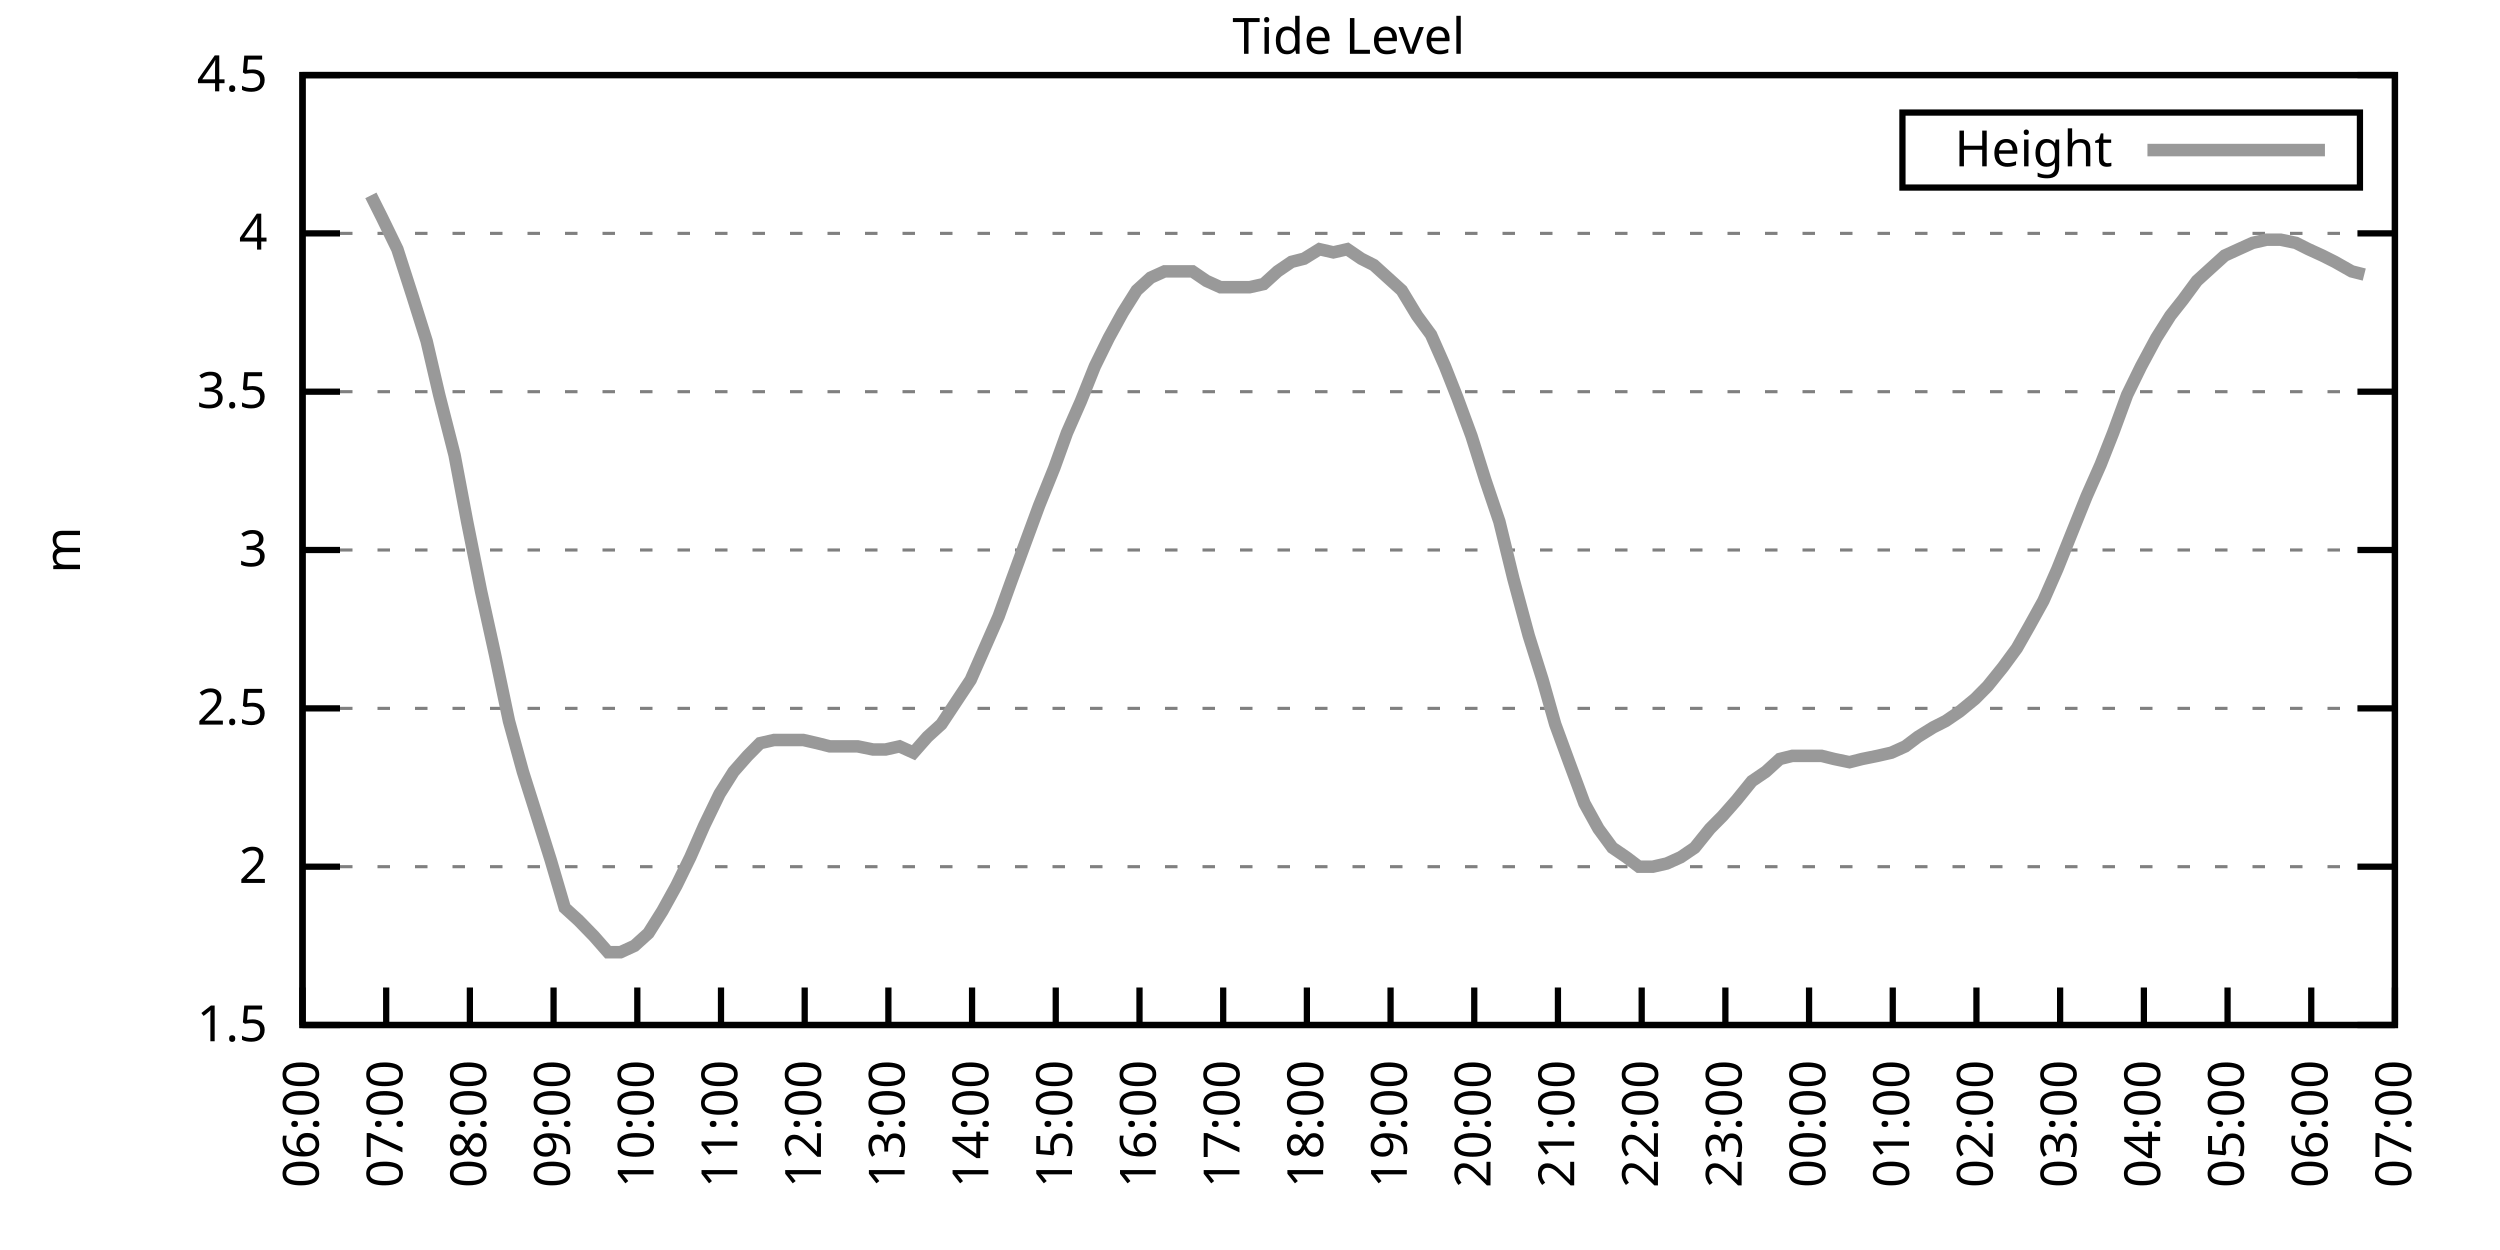
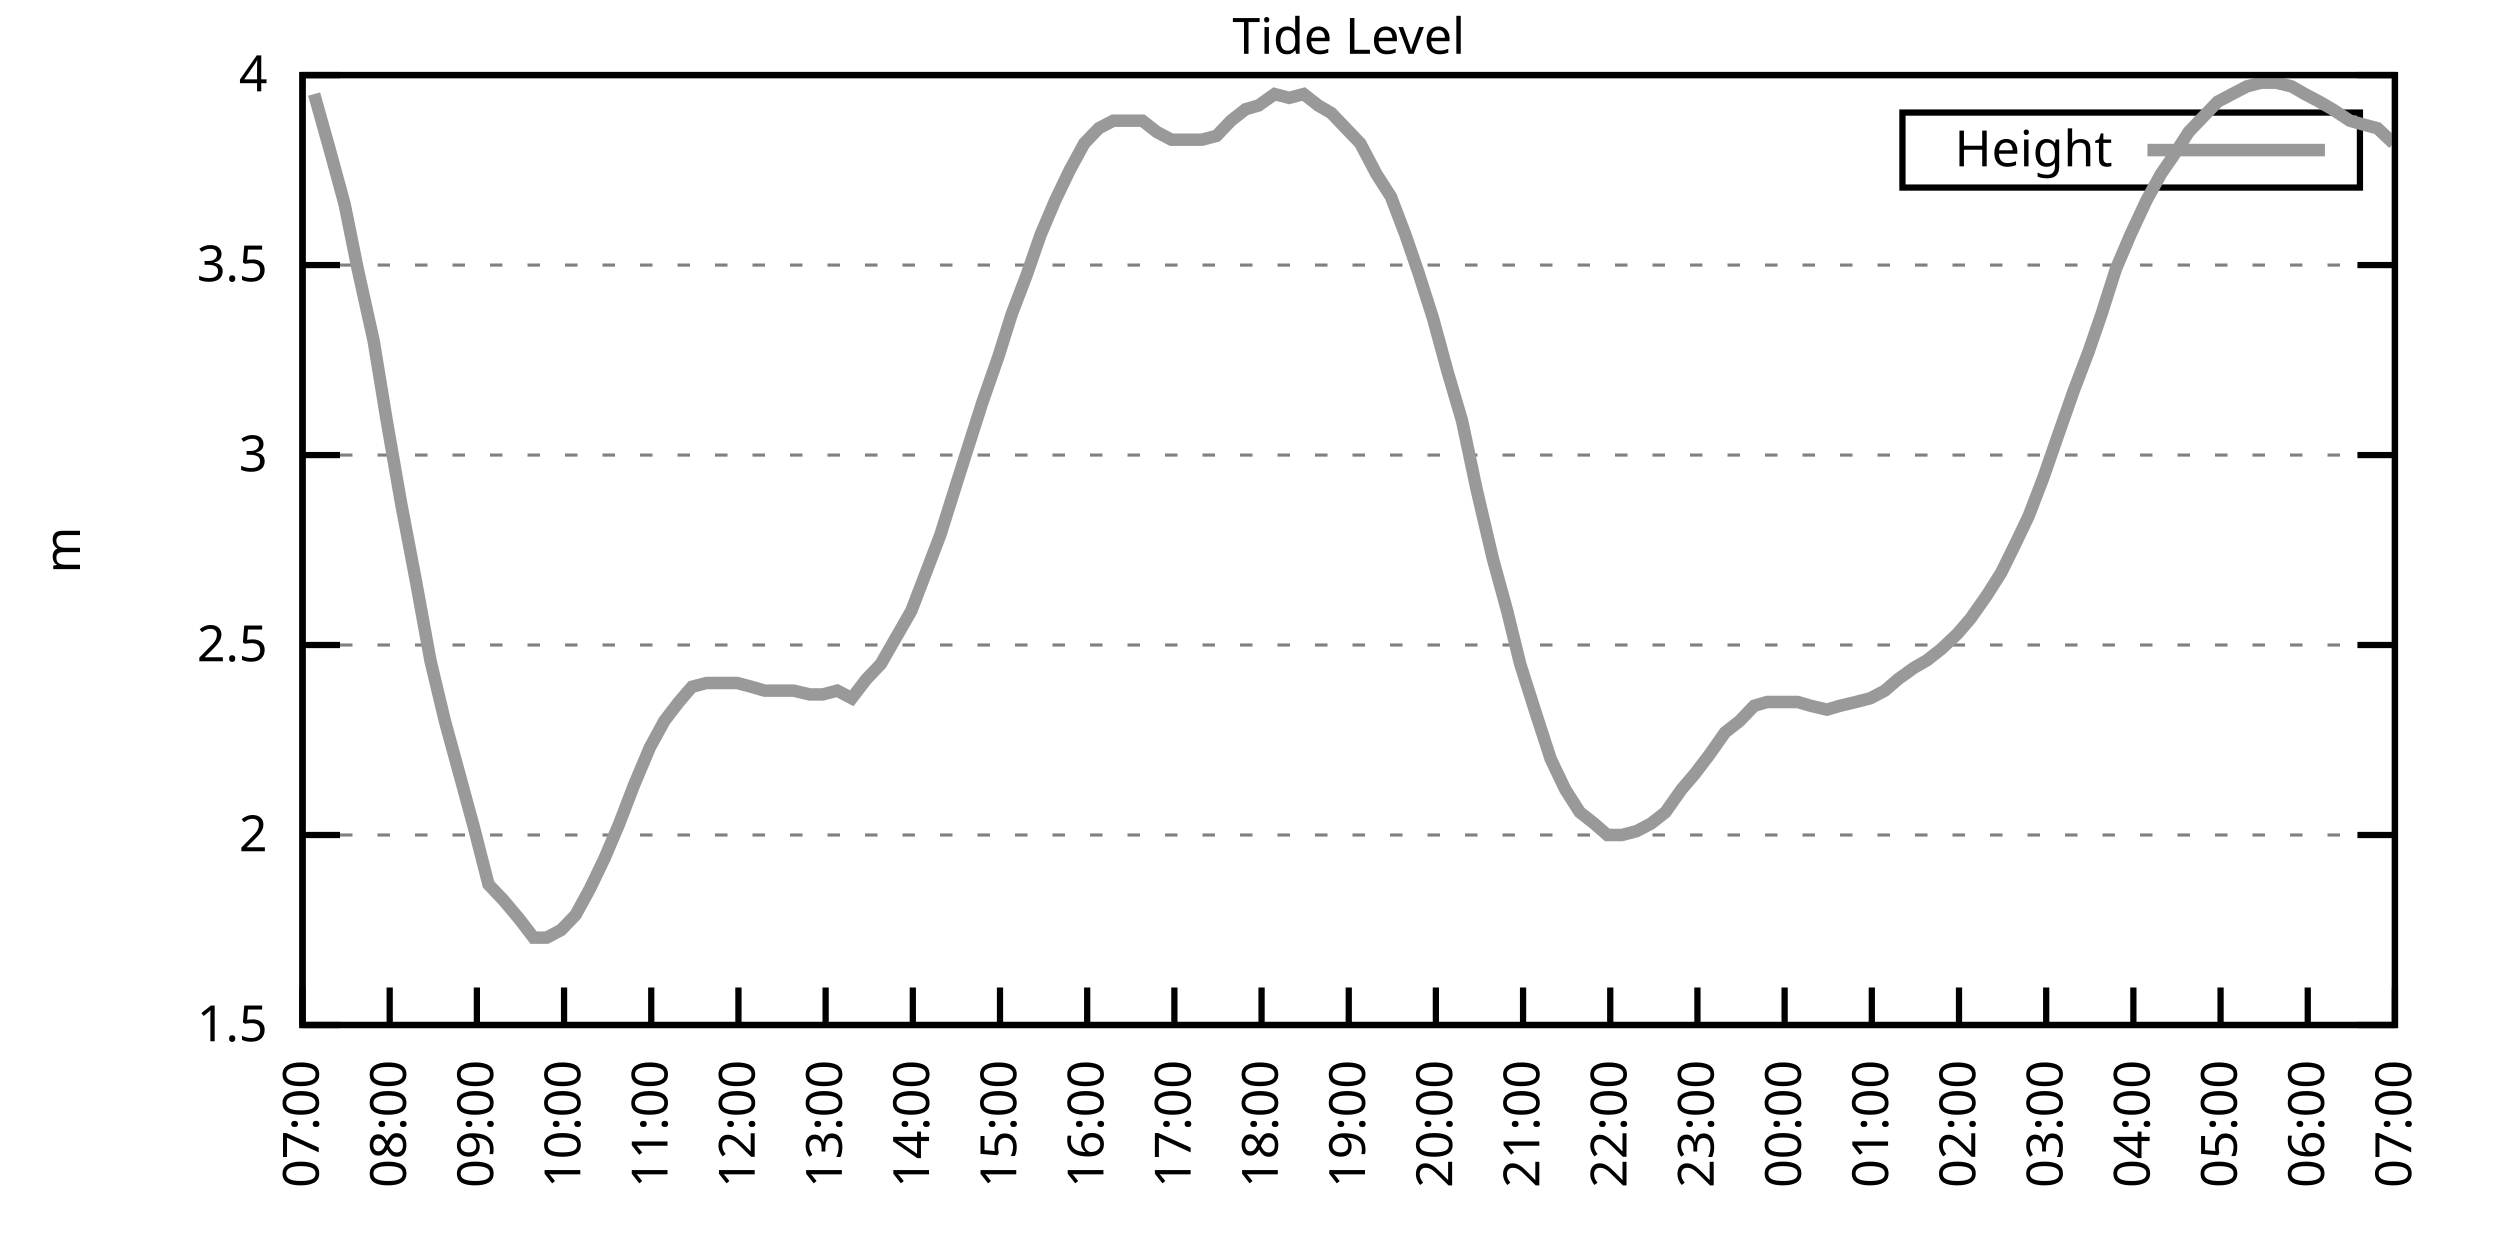
<svg xmlns="http://www.w3.org/2000/svg" xmlns:xlink="http://www.w3.org/1999/xlink" width="400" height="200" viewBox="0 0 400 200">
  <g id="gnuplot_canvas">
    <rect x="0" y="0" width="400" height="200" fill="none" />
    <defs>
      <circle id="gpDot" r="0.5" stroke-width="0.5" stroke="currentColor" />
      <path id="gpPt0" stroke-width="0.333" stroke="currentColor" d="M-1,0 h2 M0,-1 v2" />
      <path id="gpPt1" stroke-width="0.333" stroke="currentColor" d="M-1,-1 L1,1 M1,-1 L-1,1" />
      <path id="gpPt2" stroke-width="0.333" stroke="currentColor" d="M-1,0 L1,0 M0,-1 L0,1 M-1,-1 L1,1 M-1,1 L1,-1" />
      <rect id="gpPt3" stroke-width="0.333" stroke="currentColor" x="-1" y="-1" width="2" height="2" />
      <rect id="gpPt4" stroke-width="0.333" stroke="currentColor" fill="currentColor" x="-1" y="-1" width="2" height="2" />
      <circle id="gpPt5" stroke-width="0.333" stroke="currentColor" cx="0" cy="0" r="1" />
      <use xlink:href="#gpPt5" id="gpPt6" fill="currentColor" stroke="none" />
      <path id="gpPt7" stroke-width="0.333" stroke="currentColor" d="M0,-1.33 L-1.33,0.67 L1.33,0.67 z" />
      <use xlink:href="#gpPt7" id="gpPt8" fill="currentColor" stroke="none" />
      <use xlink:href="#gpPt7" id="gpPt9" stroke="currentColor" transform="rotate(180)" />
      <use xlink:href="#gpPt9" id="gpPt10" fill="currentColor" stroke="none" />
      <use xlink:href="#gpPt3" id="gpPt11" stroke="currentColor" transform="rotate(45)" />
      <use xlink:href="#gpPt11" id="gpPt12" fill="currentColor" stroke="none" />
      <path id="gpPt13" stroke-width="0.333" stroke="currentColor" d="M0,1.330 L1.265,0.411 L0.782,-1.067 L-0.782,-1.076 L-1.265,0.411 z" />
      <use xlink:href="#gpPt13" id="gpPt14" fill="currentColor" stroke="none" />
      <filter id="textbox" filterUnits="objectBoundingBox" x="0" y="0" height="1" width="1">
        <feFlood flood-color="white" flood-opacity="1" result="bgnd" />
        <feComposite in="SourceGraphic" in2="bgnd" operator="atop" />
      </filter>
      <filter id="greybox" filterUnits="objectBoundingBox" x="0" y="0" height="1" width="1">
        <feFlood flood-color="lightgrey" flood-opacity="1" result="grey" />
        <feComposite in="SourceGraphic" in2="grey" operator="atop" />
      </filter>
    </defs>
    <g fill="none" color="white" stroke="currentColor" stroke-width="1.00" stroke-linecap="butt" stroke-linejoin="miter">
</g>
    <g fill="none" color="black" stroke="currentColor" stroke-width="1.00" stroke-linecap="butt" stroke-linejoin="miter">
      <g stroke="none" shape-rendering="crispEdges">
        <polygon fill="rgb(255, 255, 255)" points="48.40,164.00 383.18,164.00 383.18,12.02 48.40,12.02 " />
      </g>
    </g>
    <g fill="none" color="black" stroke="currentColor" stroke-width="1.00" stroke-linecap="butt" stroke-linejoin="miter">
</g>
    <g fill="none" color="black" stroke="black" stroke-width="0.50" stroke-linecap="butt" stroke-linejoin="miter">
</g>
    <g fill="none" color="gray" stroke="currentColor" stroke-width="0.50" stroke-linecap="butt" stroke-linejoin="miter">
      <path stroke="gray" stroke-dasharray="2,4" class="gridline" d="M48.40,164.00 L383.19,164.00  " />
    </g>
    <g fill="none" color="gray" stroke="gray" stroke-width="1.00" stroke-linecap="butt" stroke-linejoin="miter">
</g>
    <g fill="none" color="black" stroke="currentColor" stroke-width="1.00" stroke-linecap="butt" stroke-linejoin="miter">
      <path stroke="black" d="M48.40,164.00 L54.40,164.00 M383.19,164.00 L377.19,164.00  " />
      <g transform="translate(42.80,166.60)" stroke="none" fill="black" font-family="Sans" font-size="8.00" text-anchor="end">
        <text>
          <tspan font-family="Sans"> 1.5</tspan>
        </text>
      </g>
    </g>
    <g fill="none" color="black" stroke="currentColor" stroke-width="1.00" stroke-linecap="butt" stroke-linejoin="miter">
</g>
    <g fill="none" color="black" stroke="black" stroke-width="0.50" stroke-linecap="butt" stroke-linejoin="miter">
</g>
    <g fill="none" color="gray" stroke="currentColor" stroke-width="0.50" stroke-linecap="butt" stroke-linejoin="miter">
-       <path stroke="gray" stroke-dasharray="2,4" class="gridline" d="M48.40,138.67 L383.19,138.67  " />
-     </g>
-     <g fill="none" color="gray" stroke="gray" stroke-width="1.00" stroke-linecap="butt" stroke-linejoin="miter">
- </g>
-     <g fill="none" color="black" stroke="currentColor" stroke-width="1.00" stroke-linecap="butt" stroke-linejoin="miter">
-       <path stroke="black" d="M48.40,138.67 L54.40,138.67 M383.19,138.67 L377.19,138.67  " />
-       <g transform="translate(42.80,141.27)" stroke="none" fill="black" font-family="Sans" font-size="8.00" text-anchor="end">
+       <path stroke="gray" stroke-dasharray="2,4" class="gridline" d="M48.40,133.60 L383.19,133.60  " />
+     </g>
+     <g fill="none" color="gray" stroke="gray" stroke-width="1.00" stroke-linecap="butt" stroke-linejoin="miter">
+ </g>
+     <g fill="none" color="black" stroke="currentColor" stroke-width="1.00" stroke-linecap="butt" stroke-linejoin="miter">
+       <path stroke="black" d="M48.40,133.60 L54.40,133.60 M383.19,133.60 L377.19,133.60  " />
+       <g transform="translate(42.80,136.20)" stroke="none" fill="black" font-family="Sans" font-size="8.00" text-anchor="end">
        <text>
          <tspan font-family="Sans"> 2</tspan>
        </text>
      </g>
    </g>
    <g fill="none" color="black" stroke="currentColor" stroke-width="1.00" stroke-linecap="butt" stroke-linejoin="miter">
</g>
    <g fill="none" color="black" stroke="black" stroke-width="0.50" stroke-linecap="butt" stroke-linejoin="miter">
</g>
    <g fill="none" color="gray" stroke="currentColor" stroke-width="0.50" stroke-linecap="butt" stroke-linejoin="miter">
-       <path stroke="gray" stroke-dasharray="2,4" class="gridline" d="M48.40,113.34 L383.19,113.34  " />
-     </g>
-     <g fill="none" color="gray" stroke="gray" stroke-width="1.00" stroke-linecap="butt" stroke-linejoin="miter">
- </g>
-     <g fill="none" color="black" stroke="currentColor" stroke-width="1.00" stroke-linecap="butt" stroke-linejoin="miter">
-       <path stroke="black" d="M48.40,113.34 L54.40,113.34 M383.19,113.34 L377.19,113.34  " />
-       <g transform="translate(42.80,115.94)" stroke="none" fill="black" font-family="Sans" font-size="8.00" text-anchor="end">
+       <path stroke="gray" stroke-dasharray="2,4" class="gridline" d="M48.40,103.20 L383.19,103.20  " />
+     </g>
+     <g fill="none" color="gray" stroke="gray" stroke-width="1.00" stroke-linecap="butt" stroke-linejoin="miter">
+ </g>
+     <g fill="none" color="black" stroke="currentColor" stroke-width="1.00" stroke-linecap="butt" stroke-linejoin="miter">
+       <path stroke="black" d="M48.40,103.20 L54.40,103.20 M383.19,103.20 L377.19,103.20  " />
+       <g transform="translate(42.80,105.80)" stroke="none" fill="black" font-family="Sans" font-size="8.00" text-anchor="end">
        <text>
          <tspan font-family="Sans"> 2.5</tspan>
        </text>
      </g>
    </g>
    <g fill="none" color="black" stroke="currentColor" stroke-width="1.00" stroke-linecap="butt" stroke-linejoin="miter">
</g>
    <g fill="none" color="black" stroke="black" stroke-width="0.50" stroke-linecap="butt" stroke-linejoin="miter">
</g>
    <g fill="none" color="gray" stroke="currentColor" stroke-width="0.50" stroke-linecap="butt" stroke-linejoin="miter">
-       <path stroke="gray" stroke-dasharray="2,4" class="gridline" d="M48.40,88.00 L383.19,88.00  " />
-     </g>
-     <g fill="none" color="gray" stroke="gray" stroke-width="1.00" stroke-linecap="butt" stroke-linejoin="miter">
- </g>
-     <g fill="none" color="black" stroke="currentColor" stroke-width="1.00" stroke-linecap="butt" stroke-linejoin="miter">
-       <path stroke="black" d="M48.40,88.00 L54.40,88.00 M383.19,88.00 L377.19,88.00  " />
-       <g transform="translate(42.80,90.60)" stroke="none" fill="black" font-family="Sans" font-size="8.00" text-anchor="end">
+       <path stroke="gray" stroke-dasharray="2,4" class="gridline" d="M48.40,72.81 L383.19,72.81  " />
+     </g>
+     <g fill="none" color="gray" stroke="gray" stroke-width="1.00" stroke-linecap="butt" stroke-linejoin="miter">
+ </g>
+     <g fill="none" color="black" stroke="currentColor" stroke-width="1.00" stroke-linecap="butt" stroke-linejoin="miter">
+       <path stroke="black" d="M48.40,72.81 L54.40,72.81 M383.19,72.81 L377.19,72.81  " />
+       <g transform="translate(42.80,75.41)" stroke="none" fill="black" font-family="Sans" font-size="8.00" text-anchor="end">
        <text>
          <tspan font-family="Sans"> 3</tspan>
        </text>
      </g>
    </g>
    <g fill="none" color="black" stroke="currentColor" stroke-width="1.00" stroke-linecap="butt" stroke-linejoin="miter">
</g>
    <g fill="none" color="black" stroke="black" stroke-width="0.50" stroke-linecap="butt" stroke-linejoin="miter">
</g>
    <g fill="none" color="gray" stroke="currentColor" stroke-width="0.50" stroke-linecap="butt" stroke-linejoin="miter">
-       <path stroke="gray" stroke-dasharray="2,4" class="gridline" d="M48.40,62.67 L383.19,62.67  " />
-     </g>
-     <g fill="none" color="gray" stroke="gray" stroke-width="1.00" stroke-linecap="butt" stroke-linejoin="miter">
- </g>
-     <g fill="none" color="black" stroke="currentColor" stroke-width="1.00" stroke-linecap="butt" stroke-linejoin="miter">
-       <path stroke="black" d="M48.40,62.67 L54.40,62.67 M383.19,62.67 L377.19,62.67  " />
-       <g transform="translate(42.80,65.27)" stroke="none" fill="black" font-family="Sans" font-size="8.00" text-anchor="end">
+       <path stroke="gray" stroke-dasharray="2,4" class="gridline" d="M48.40,42.41 L383.19,42.41  " />
+     </g>
+     <g fill="none" color="gray" stroke="gray" stroke-width="1.00" stroke-linecap="butt" stroke-linejoin="miter">
+ </g>
+     <g fill="none" color="black" stroke="currentColor" stroke-width="1.00" stroke-linecap="butt" stroke-linejoin="miter">
+       <path stroke="black" d="M48.40,42.41 L54.40,42.41 M383.19,42.41 L377.19,42.41  " />
+       <g transform="translate(42.80,45.01)" stroke="none" fill="black" font-family="Sans" font-size="8.00" text-anchor="end">
        <text>
          <tspan font-family="Sans"> 3.5</tspan>
-         </text>
-       </g>
-     </g>
-     <g fill="none" color="black" stroke="currentColor" stroke-width="1.00" stroke-linecap="butt" stroke-linejoin="miter">
- </g>
-     <g fill="none" color="black" stroke="black" stroke-width="0.50" stroke-linecap="butt" stroke-linejoin="miter">
- </g>
-     <g fill="none" color="gray" stroke="currentColor" stroke-width="0.50" stroke-linecap="butt" stroke-linejoin="miter">
-       <path stroke="gray" stroke-dasharray="2,4" class="gridline" d="M48.40,37.34 L383.19,37.34  " />
-     </g>
-     <g fill="none" color="gray" stroke="gray" stroke-width="1.00" stroke-linecap="butt" stroke-linejoin="miter">
- </g>
-     <g fill="none" color="black" stroke="currentColor" stroke-width="1.00" stroke-linecap="butt" stroke-linejoin="miter">
-       <path stroke="black" d="M48.40,37.34 L54.40,37.34 M383.19,37.34 L377.19,37.34  " />
-       <g transform="translate(42.80,39.94)" stroke="none" fill="black" font-family="Sans" font-size="8.00" text-anchor="end">
-         <text>
-           <tspan font-family="Sans"> 4</tspan>
        </text>
      </g>
    </g>
    <g fill="none" color="black" stroke="currentColor" stroke-width="1.00" stroke-linecap="butt" stroke-linejoin="miter">
</g>
    <g fill="none" color="black" stroke="black" stroke-width="0.50" stroke-linecap="butt" stroke-linejoin="miter">
</g>
    <g fill="none" color="gray" stroke="currentColor" stroke-width="0.50" stroke-linecap="butt" stroke-linejoin="miter">
      <path stroke="gray" stroke-dasharray="2,4" class="gridline" d="M48.40,12.01 L383.19,12.01  " />
    </g>
    <g fill="none" color="gray" stroke="gray" stroke-width="1.00" stroke-linecap="butt" stroke-linejoin="miter">
</g>
    <g fill="none" color="black" stroke="currentColor" stroke-width="1.00" stroke-linecap="butt" stroke-linejoin="miter">
      <path stroke="black" d="M48.40,12.01 L54.40,12.01 M383.19,12.01 L377.19,12.01  " />
      <g transform="translate(42.80,14.61)" stroke="none" fill="black" font-family="Sans" font-size="8.00" text-anchor="end">
        <text>
-           <tspan font-family="Sans"> 4.5</tspan>
+           <tspan font-family="Sans"> 4</tspan>
        </text>
      </g>
    </g>
    <g fill="none" color="black" stroke="currentColor" stroke-width="1.00" stroke-linecap="butt" stroke-linejoin="miter">
      <path stroke="black" d="M48.40,164.00 L48.40,158.00  " />
      <g transform="translate(51.00,169.60) rotate(270.00)" stroke="none" fill="black" font-family="Sans" font-size="8.00" text-anchor="end">
        <text>
-           <tspan font-family="Sans">06:00</tspan>
-         </text>
-       </g>
-     </g>
-     <g fill="none" color="black" stroke="currentColor" stroke-width="1.00" stroke-linecap="butt" stroke-linejoin="miter">
-       <path stroke="black" d="M61.79,164.00 L61.79,158.00  " />
-       <g transform="translate(64.39,169.60) rotate(270.00)" stroke="none" fill="black" font-family="Sans" font-size="8.00" text-anchor="end">
-         <text>
          <tspan font-family="Sans">07:00</tspan>
        </text>
      </g>
    </g>
    <g fill="none" color="black" stroke="currentColor" stroke-width="1.00" stroke-linecap="butt" stroke-linejoin="miter">
-       <path stroke="black" d="M75.18,164.00 L75.18,158.00  " />
-       <g transform="translate(77.78,169.60) rotate(270.00)" stroke="none" fill="black" font-family="Sans" font-size="8.00" text-anchor="end">
+       <path stroke="black" d="M62.35,164.00 L62.35,158.00  " />
+       <g transform="translate(64.95,169.60) rotate(270.00)" stroke="none" fill="black" font-family="Sans" font-size="8.00" text-anchor="end">
        <text>
          <tspan font-family="Sans">08:00</tspan>
        </text>
      </g>
    </g>
    <g fill="none" color="black" stroke="currentColor" stroke-width="1.00" stroke-linecap="butt" stroke-linejoin="miter">
-       <path stroke="black" d="M88.57,164.00 L88.57,158.00  " />
-       <g transform="translate(91.17,169.60) rotate(270.00)" stroke="none" fill="black" font-family="Sans" font-size="8.00" text-anchor="end">
+       <path stroke="black" d="M76.30,164.00 L76.30,158.00  " />
+       <g transform="translate(78.90,169.60) rotate(270.00)" stroke="none" fill="black" font-family="Sans" font-size="8.00" text-anchor="end">
        <text>
          <tspan font-family="Sans">09:00</tspan>
        </text>
      </g>
    </g>
    <g fill="none" color="black" stroke="currentColor" stroke-width="1.00" stroke-linecap="butt" stroke-linejoin="miter">
-       <path stroke="black" d="M101.97,164.00 L101.97,158.00  " />
-       <g transform="translate(104.57,169.60) rotate(270.00)" stroke="none" fill="black" font-family="Sans" font-size="8.00" text-anchor="end">
+       <path stroke="black" d="M90.25,164.00 L90.25,158.00  " />
+       <g transform="translate(92.85,169.60) rotate(270.00)" stroke="none" fill="black" font-family="Sans" font-size="8.00" text-anchor="end">
        <text>
          <tspan font-family="Sans">10:00</tspan>
        </text>
      </g>
    </g>
    <g fill="none" color="black" stroke="currentColor" stroke-width="1.00" stroke-linecap="butt" stroke-linejoin="miter">
-       <path stroke="black" d="M115.36,164.00 L115.36,158.00  " />
-       <g transform="translate(117.96,169.60) rotate(270.00)" stroke="none" fill="black" font-family="Sans" font-size="8.00" text-anchor="end">
+       <path stroke="black" d="M104.20,164.00 L104.20,158.00  " />
+       <g transform="translate(106.80,169.60) rotate(270.00)" stroke="none" fill="black" font-family="Sans" font-size="8.00" text-anchor="end">
        <text>
          <tspan font-family="Sans">11:00</tspan>
        </text>
      </g>
    </g>
    <g fill="none" color="black" stroke="currentColor" stroke-width="1.00" stroke-linecap="butt" stroke-linejoin="miter">
-       <path stroke="black" d="M128.75,164.00 L128.75,158.00  " />
-       <g transform="translate(131.35,169.60) rotate(270.00)" stroke="none" fill="black" font-family="Sans" font-size="8.00" text-anchor="end">
+       <path stroke="black" d="M118.15,164.00 L118.15,158.00  " />
+       <g transform="translate(120.75,169.60) rotate(270.00)" stroke="none" fill="black" font-family="Sans" font-size="8.00" text-anchor="end">
        <text>
          <tspan font-family="Sans">12:00</tspan>
        </text>
      </g>
    </g>
    <g fill="none" color="black" stroke="currentColor" stroke-width="1.00" stroke-linecap="butt" stroke-linejoin="miter">
-       <path stroke="black" d="M142.14,164.00 L142.14,158.00  " />
-       <g transform="translate(144.74,169.60) rotate(270.00)" stroke="none" fill="black" font-family="Sans" font-size="8.00" text-anchor="end">
+       <path stroke="black" d="M132.10,164.00 L132.10,158.00  " />
+       <g transform="translate(134.70,169.60) rotate(270.00)" stroke="none" fill="black" font-family="Sans" font-size="8.00" text-anchor="end">
        <text>
          <tspan font-family="Sans">13:00</tspan>
        </text>
      </g>
    </g>
    <g fill="none" color="black" stroke="currentColor" stroke-width="1.00" stroke-linecap="butt" stroke-linejoin="miter">
-       <path stroke="black" d="M155.53,164.00 L155.53,158.00  " />
-       <g transform="translate(158.13,169.60) rotate(270.00)" stroke="none" fill="black" font-family="Sans" font-size="8.00" text-anchor="end">
+       <path stroke="black" d="M146.05,164.00 L146.05,158.00  " />
+       <g transform="translate(148.65,169.60) rotate(270.00)" stroke="none" fill="black" font-family="Sans" font-size="8.00" text-anchor="end">
        <text>
          <tspan font-family="Sans">14:00</tspan>
        </text>
      </g>
    </g>
    <g fill="none" color="black" stroke="currentColor" stroke-width="1.00" stroke-linecap="butt" stroke-linejoin="miter">
-       <path stroke="black" d="M168.92,164.00 L168.92,158.00  " />
-       <g transform="translate(171.52,169.60) rotate(270.00)" stroke="none" fill="black" font-family="Sans" font-size="8.00" text-anchor="end">
+       <path stroke="black" d="M160.00,164.00 L160.00,158.00  " />
+       <g transform="translate(162.60,169.60) rotate(270.00)" stroke="none" fill="black" font-family="Sans" font-size="8.00" text-anchor="end">
        <text>
          <tspan font-family="Sans">15:00</tspan>
        </text>
      </g>
    </g>
    <g fill="none" color="black" stroke="currentColor" stroke-width="1.00" stroke-linecap="butt" stroke-linejoin="miter">
-       <path stroke="black" d="M182.32,164.00 L182.32,158.00  " />
-       <g transform="translate(184.92,169.60) rotate(270.00)" stroke="none" fill="black" font-family="Sans" font-size="8.00" text-anchor="end">
+       <path stroke="black" d="M173.95,164.00 L173.95,158.00  " />
+       <g transform="translate(176.55,169.60) rotate(270.00)" stroke="none" fill="black" font-family="Sans" font-size="8.00" text-anchor="end">
        <text>
          <tspan font-family="Sans">16:00</tspan>
        </text>
      </g>
    </g>
    <g fill="none" color="black" stroke="currentColor" stroke-width="1.00" stroke-linecap="butt" stroke-linejoin="miter">
-       <path stroke="black" d="M195.71,164.00 L195.71,158.00  " />
-       <g transform="translate(198.31,169.60) rotate(270.00)" stroke="none" fill="black" font-family="Sans" font-size="8.00" text-anchor="end">
+       <path stroke="black" d="M187.90,164.00 L187.90,158.00  " />
+       <g transform="translate(190.50,169.60) rotate(270.00)" stroke="none" fill="black" font-family="Sans" font-size="8.00" text-anchor="end">
        <text>
          <tspan font-family="Sans">17:00</tspan>
        </text>
      </g>
    </g>
    <g fill="none" color="black" stroke="currentColor" stroke-width="1.00" stroke-linecap="butt" stroke-linejoin="miter">
-       <path stroke="black" d="M209.10,164.00 L209.10,158.00  " />
-       <g transform="translate(211.70,169.60) rotate(270.00)" stroke="none" fill="black" font-family="Sans" font-size="8.00" text-anchor="end">
+       <path stroke="black" d="M201.85,164.00 L201.85,158.00  " />
+       <g transform="translate(204.45,169.60) rotate(270.00)" stroke="none" fill="black" font-family="Sans" font-size="8.00" text-anchor="end">
        <text>
          <tspan font-family="Sans">18:00</tspan>
        </text>
      </g>
    </g>
    <g fill="none" color="black" stroke="currentColor" stroke-width="1.00" stroke-linecap="butt" stroke-linejoin="miter">
-       <path stroke="black" d="M222.49,164.00 L222.49,158.00  " />
-       <g transform="translate(225.09,169.60) rotate(270.00)" stroke="none" fill="black" font-family="Sans" font-size="8.00" text-anchor="end">
+       <path stroke="black" d="M215.80,164.00 L215.80,158.00  " />
+       <g transform="translate(218.40,169.60) rotate(270.00)" stroke="none" fill="black" font-family="Sans" font-size="8.00" text-anchor="end">
        <text>
          <tspan font-family="Sans">19:00</tspan>
        </text>
      </g>
    </g>
    <g fill="none" color="black" stroke="currentColor" stroke-width="1.00" stroke-linecap="butt" stroke-linejoin="miter">
-       <path stroke="black" d="M235.88,164.00 L235.88,158.00  " />
-       <g transform="translate(238.48,169.60) rotate(270.00)" stroke="none" fill="black" font-family="Sans" font-size="8.00" text-anchor="end">
+       <path stroke="black" d="M229.74,164.00 L229.74,158.00  " />
+       <g transform="translate(232.34,169.60) rotate(270.00)" stroke="none" fill="black" font-family="Sans" font-size="8.00" text-anchor="end">
        <text>
          <tspan font-family="Sans">20:00</tspan>
        </text>
      </g>
    </g>
    <g fill="none" color="black" stroke="currentColor" stroke-width="1.00" stroke-linecap="butt" stroke-linejoin="miter">
-       <path stroke="black" d="M249.27,164.00 L249.27,158.00  " />
-       <g transform="translate(251.87,169.60) rotate(270.00)" stroke="none" fill="black" font-family="Sans" font-size="8.00" text-anchor="end">
+       <path stroke="black" d="M243.69,164.00 L243.69,158.00  " />
+       <g transform="translate(246.29,169.60) rotate(270.00)" stroke="none" fill="black" font-family="Sans" font-size="8.00" text-anchor="end">
        <text>
          <tspan font-family="Sans">21:00</tspan>
        </text>
      </g>
    </g>
    <g fill="none" color="black" stroke="currentColor" stroke-width="1.00" stroke-linecap="butt" stroke-linejoin="miter">
-       <path stroke="black" d="M262.67,164.00 L262.67,158.00  " />
-       <g transform="translate(265.27,169.60) rotate(270.00)" stroke="none" fill="black" font-family="Sans" font-size="8.00" text-anchor="end">
+       <path stroke="black" d="M257.64,164.00 L257.64,158.00  " />
+       <g transform="translate(260.24,169.60) rotate(270.00)" stroke="none" fill="black" font-family="Sans" font-size="8.00" text-anchor="end">
        <text>
          <tspan font-family="Sans">22:00</tspan>
        </text>
      </g>
    </g>
    <g fill="none" color="black" stroke="currentColor" stroke-width="1.00" stroke-linecap="butt" stroke-linejoin="miter">
-       <path stroke="black" d="M276.06,164.00 L276.06,158.00  " />
-       <g transform="translate(278.66,169.60) rotate(270.00)" stroke="none" fill="black" font-family="Sans" font-size="8.00" text-anchor="end">
+       <path stroke="black" d="M271.59,164.00 L271.59,158.00  " />
+       <g transform="translate(274.19,169.60) rotate(270.00)" stroke="none" fill="black" font-family="Sans" font-size="8.00" text-anchor="end">
        <text>
          <tspan font-family="Sans">23:00</tspan>
        </text>
      </g>
    </g>
    <g fill="none" color="black" stroke="currentColor" stroke-width="1.00" stroke-linecap="butt" stroke-linejoin="miter">
-       <path stroke="black" d="M289.45,164.00 L289.45,158.00  " />
-       <g transform="translate(292.05,169.60) rotate(270.00)" stroke="none" fill="black" font-family="Sans" font-size="8.00" text-anchor="end">
+       <path stroke="black" d="M285.54,164.00 L285.54,158.00  " />
+       <g transform="translate(288.14,169.60) rotate(270.00)" stroke="none" fill="black" font-family="Sans" font-size="8.00" text-anchor="end">
        <text>
          <tspan font-family="Sans">00:00</tspan>
        </text>
      </g>
    </g>
    <g fill="none" color="black" stroke="currentColor" stroke-width="1.00" stroke-linecap="butt" stroke-linejoin="miter">
-       <path stroke="black" d="M302.84,164.00 L302.84,158.00  " />
-       <g transform="translate(305.44,169.60) rotate(270.00)" stroke="none" fill="black" font-family="Sans" font-size="8.00" text-anchor="end">
+       <path stroke="black" d="M299.49,164.00 L299.49,158.00  " />
+       <g transform="translate(302.09,169.60) rotate(270.00)" stroke="none" fill="black" font-family="Sans" font-size="8.00" text-anchor="end">
        <text>
          <tspan font-family="Sans">01:00</tspan>
        </text>
      </g>
    </g>
    <g fill="none" color="black" stroke="currentColor" stroke-width="1.00" stroke-linecap="butt" stroke-linejoin="miter">
-       <path stroke="black" d="M316.23,164.00 L316.23,158.00  " />
-       <g transform="translate(318.83,169.60) rotate(270.00)" stroke="none" fill="black" font-family="Sans" font-size="8.00" text-anchor="end">
+       <path stroke="black" d="M313.44,164.00 L313.44,158.00  " />
+       <g transform="translate(316.04,169.60) rotate(270.00)" stroke="none" fill="black" font-family="Sans" font-size="8.00" text-anchor="end">
        <text>
          <tspan font-family="Sans">02:00</tspan>
        </text>
      </g>
    </g>
    <g fill="none" color="black" stroke="currentColor" stroke-width="1.00" stroke-linecap="butt" stroke-linejoin="miter">
-       <path stroke="black" d="M329.62,164.00 L329.62,158.00  " />
-       <g transform="translate(332.22,169.60) rotate(270.00)" stroke="none" fill="black" font-family="Sans" font-size="8.00" text-anchor="end">
+       <path stroke="black" d="M327.39,164.00 L327.39,158.00  " />
+       <g transform="translate(329.99,169.60) rotate(270.00)" stroke="none" fill="black" font-family="Sans" font-size="8.00" text-anchor="end">
        <text>
          <tspan font-family="Sans">03:00</tspan>
        </text>
      </g>
    </g>
    <g fill="none" color="black" stroke="currentColor" stroke-width="1.00" stroke-linecap="butt" stroke-linejoin="miter">
-       <path stroke="black" d="M343.02,164.00 L343.02,158.00  " />
-       <g transform="translate(345.62,169.60) rotate(270.00)" stroke="none" fill="black" font-family="Sans" font-size="8.00" text-anchor="end">
+       <path stroke="black" d="M341.34,164.00 L341.34,158.00  " />
+       <g transform="translate(343.94,169.60) rotate(270.00)" stroke="none" fill="black" font-family="Sans" font-size="8.00" text-anchor="end">
        <text>
          <tspan font-family="Sans">04:00</tspan>
        </text>
      </g>
    </g>
    <g fill="none" color="black" stroke="currentColor" stroke-width="1.00" stroke-linecap="butt" stroke-linejoin="miter">
-       <path stroke="black" d="M356.41,164.00 L356.41,158.00  " />
-       <g transform="translate(359.01,169.60) rotate(270.00)" stroke="none" fill="black" font-family="Sans" font-size="8.00" text-anchor="end">
+       <path stroke="black" d="M355.29,164.00 L355.29,158.00  " />
+       <g transform="translate(357.89,169.60) rotate(270.00)" stroke="none" fill="black" font-family="Sans" font-size="8.00" text-anchor="end">
        <text>
          <tspan font-family="Sans">05:00</tspan>
        </text>
      </g>
    </g>
    <g fill="none" color="black" stroke="currentColor" stroke-width="1.00" stroke-linecap="butt" stroke-linejoin="miter">
-       <path stroke="black" d="M369.80,164.00 L369.80,158.00  " />
-       <g transform="translate(372.40,169.60) rotate(270.00)" stroke="none" fill="black" font-family="Sans" font-size="8.00" text-anchor="end">
+       <path stroke="black" d="M369.24,164.00 L369.24,158.00  " />
+       <g transform="translate(371.84,169.60) rotate(270.00)" stroke="none" fill="black" font-family="Sans" font-size="8.00" text-anchor="end">
        <text>
          <tspan font-family="Sans">06:00</tspan>
        </text>
      </g>
    </g>
    <g fill="none" color="black" stroke="currentColor" stroke-width="1.00" stroke-linecap="butt" stroke-linejoin="miter">
      <path stroke="black" d="M383.19,164.00 L383.19,158.00  " />
      <g transform="translate(385.79,169.60) rotate(270.00)" stroke="none" fill="black" font-family="Sans" font-size="8.00" text-anchor="end">
        <text>
          <tspan font-family="Sans">07:00</tspan>
        </text>
      </g>
    </g>
    <g fill="none" color="black" stroke="currentColor" stroke-width="1.00" stroke-linecap="butt" stroke-linejoin="miter">
</g>
    <g fill="none" color="black" stroke="currentColor" stroke-width="1.00" stroke-linecap="butt" stroke-linejoin="miter">
      <path stroke="black" d="M48.40,12.01 L48.40,164.00 L383.19,164.00 L383.19,12.01 L48.40,12.01 Z  " />
    </g>
    <g fill="none" color="black" stroke="currentColor" stroke-width="1.00" stroke-linecap="butt" stroke-linejoin="miter">
</g>
    <g fill="none" color="black" stroke="currentColor" stroke-width="1.00" stroke-linecap="butt" stroke-linejoin="miter">
      <path stroke="black" d="M304.39,30.01 L304.39,18.01 L377.59,18.01 L377.59,30.01 L304.39,30.01 Z  " />
    </g>
    <g id="Tide_level_plot_1">
      <g fill="none" color="white" stroke="black" stroke-width="2.00" stroke-linecap="butt" stroke-linejoin="miter">
</g>
      <g fill="none" color="black" stroke="currentColor" stroke-width="2.00" stroke-linecap="butt" stroke-linejoin="miter">
        <g transform="translate(337.99,26.61)" stroke="none" fill="black" font-family="Sans" font-size="8.00" text-anchor="end">
          <text>
            <tspan font-family="Sans">Height</tspan>
          </text>
        </g>
      </g>
      <g fill="none" color="black" stroke="currentColor" stroke-width="2.00" stroke-linecap="butt" stroke-linejoin="miter">
-         <path stroke="rgb(153, 153, 153)" d="M343.59,24.01 L371.99,24.01 M59.34,31.26 L61.12,34.81 L63.58,39.87 L66.03,47.47 L68.26,54.57 L70.27,63.18   L72.73,72.81 L74.74,83.45 L76.97,94.59 L79.20,104.72 L81.43,115.36 L83.66,123.47 L85.90,130.56 L88.13,137.66   L90.36,145.25 L92.59,147.28 L95.05,149.81 L97.28,152.35 L99.29,152.35 L101.52,151.33 L103.75,149.31 L105.98,145.76   L108.22,141.71 L110.45,137.15 L112.68,132.08 L115.13,127.02 L117.37,123.47 L119.60,120.94 L121.61,118.91 L123.84,118.40   L126.07,118.40 L128.53,118.40 L130.76,118.91 L132.77,119.42 L135.00,119.42 L137.23,119.42 L139.69,119.92 L141.69,119.92   L143.93,119.42 L146.16,120.43 L148.39,117.90 L150.62,115.87 L155.31,108.78 L157.54,103.71 L159.77,98.64 L161.78,93.07   L164.01,86.99 L166.25,80.91 L168.70,74.83 L170.71,69.26 L172.94,64.19 L175.17,58.62 L177.41,54.06 L179.64,50.01   L181.87,46.46 L184.10,44.43 L186.33,43.42 L188.57,43.42 L190.80,43.42 L193.03,44.94 L195.26,45.95 L197.49,45.95   L199.95,45.95 L202.18,45.45 L204.41,43.42 L206.64,41.90 L208.65,41.39 L211.11,39.87 L213.34,40.38 L215.57,39.87   L217.80,41.39 L219.81,42.41 L222.04,44.43 L224.28,46.46 L226.73,50.51 L228.96,53.55 L231.20,58.62 L233.20,63.69   L235.44,69.77 L237.67,76.86 L239.90,83.45 L242.13,92.56 L244.59,101.68 L246.82,108.78 L248.83,115.87 L251.06,121.95   L253.51,128.54 L255.75,132.59 L257.98,135.63 L260.21,137.15 L262.22,138.67 L264.45,138.67 L266.68,138.16 L268.92,137.15   L271.15,135.63 L273.60,132.59 L275.61,130.56 L277.84,128.03 L280.30,124.99 L282.53,123.47 L284.76,121.44 L286.77,120.94   L289.00,120.94 L291.46,120.94 L293.47,121.44 L295.92,121.95 L297.93,121.44 L300.39,120.94 L302.62,120.43 L304.85,119.42   L306.86,117.90 L309.31,116.38 L311.32,115.36 L313.55,113.84 L316.01,111.82 L318.02,109.79 L320.47,106.75 L322.70,103.71   L324.71,100.16 L326.95,96.11 L329.18,91.04 L331.41,85.47 L333.86,79.39 L336.10,74.33 L338.10,69.26 L340.34,63.18   L342.57,58.62 L345.02,54.06 L347.26,50.51 L349.26,47.98 L351.50,44.94 L353.73,42.91 L355.96,40.89 L358.19,39.87   L360.42,38.86 L362.66,38.35 L364.89,38.35 L367.34,38.86 L369.35,39.87 L371.58,40.89 L373.59,41.90 L376.27,43.42   L378.28,43.93  " />
+         <path stroke="rgb(153, 153, 153)" d="M343.59,24.01 L371.99,24.01 M50.26,15.05 L52.82,24.17 L55.14,32.68 L57.23,43.02 L59.79,54.57 L61.88,67.33   L64.21,80.71 L66.53,92.87 L68.86,105.64 L71.18,115.36 L73.51,123.87 L75.83,132.39 L78.16,141.51 L80.48,143.94   L83.04,146.98 L85.37,150.02 L87.46,150.02 L89.78,148.80 L92.11,146.37 L94.43,142.11 L96.76,137.25 L99.08,131.78   L101.41,125.70 L103.97,119.62 L106.29,115.36 L108.62,112.32 L110.71,109.89 L113.03,109.28 L115.36,109.28 L117.92,109.28   L120.24,109.89 L122.33,110.50 L124.66,110.50 L126.98,110.50 L129.54,111.11 L131.63,111.11 L133.96,110.50 L136.28,111.72   L138.61,108.68 L140.93,106.24 L145.81,97.73 L148.14,91.65 L150.46,85.57 L152.56,78.89 L154.88,71.59 L157.21,64.29   L159.76,57.00 L161.86,50.31 L164.18,44.23 L166.51,37.54 L168.83,32.07 L171.16,27.21 L173.48,22.95 L175.81,20.52   L178.13,19.31 L180.46,19.31 L182.78,19.31 L185.11,21.13 L187.43,22.35 L189.76,22.35 L192.31,22.35 L194.64,21.74   L196.96,19.31 L199.29,17.48 L201.38,16.87 L203.94,15.05 L206.26,15.66 L208.59,15.05 L210.91,16.87 L213.01,18.09   L215.33,20.52 L217.65,22.95 L220.21,27.82 L222.54,31.46 L224.86,37.54 L226.95,43.62 L229.28,50.92 L231.60,59.43   L233.93,67.33 L236.25,78.28 L238.81,89.22 L241.14,97.73 L243.23,106.24 L245.55,113.54 L248.11,121.44 L250.44,126.31   L252.76,129.95 L255.09,131.78 L257.18,133.60 L259.50,133.60 L261.83,132.99 L264.15,131.78 L266.48,129.95 L269.04,126.31   L271.13,123.87 L273.45,120.83 L276.01,117.19 L278.34,115.36 L280.66,112.93 L282.75,112.32 L285.08,112.32 L287.64,112.32   L289.73,112.93 L292.29,113.54 L294.38,112.93 L296.94,112.32 L299.26,111.72 L301.58,110.50 L303.68,108.68 L306.23,106.85   L308.33,105.64 L310.65,103.81 L313.21,101.38 L315.30,98.95 L317.86,95.30 L320.18,91.65 L322.28,87.40 L324.60,82.53   L326.93,76.45 L329.25,69.77 L331.81,62.47 L334.13,56.39 L336.23,50.31 L338.55,43.02 L340.88,37.54 L343.43,32.07   L345.76,27.82 L347.85,24.78 L350.18,21.13 L352.50,18.70 L354.83,16.27 L357.15,15.05 L359.48,13.83 L361.80,13.23   L364.13,13.23 L366.68,13.83 L368.78,15.05 L371.10,16.27 L373.19,17.48 L375.98,19.31 L378.08,19.91 L380.40,20.52   L382.96,22.95  " />
      </g>
    </g>
    <g fill="none" color="black" stroke="currentColor" stroke-width="2.00" stroke-linecap="butt" stroke-linejoin="miter">
</g>
    <g fill="none" color="black" stroke="black" stroke-width="1.00" stroke-linecap="butt" stroke-linejoin="miter">
</g>
    <g fill="none" color="black" stroke="currentColor" stroke-width="1.00" stroke-linecap="butt" stroke-linejoin="miter">
      <path stroke="black" d="M48.40,12.01 L48.40,164.00 L383.19,164.00 L383.19,12.01 L48.40,12.01 Z  " />
      <g transform="translate(12.80,88.01) rotate(270.00)" stroke="none" fill="black" font-family="Sans" font-size="8.00" text-anchor="middle">
        <text>
          <tspan font-family="Sans">m</tspan>
        </text>
      </g>
    </g>
    <g fill="none" color="black" stroke="currentColor" stroke-width="1.00" stroke-linecap="butt" stroke-linejoin="miter">
</g>
    <g fill="none" color="black" stroke="currentColor" stroke-width="1.00" stroke-linecap="butt" stroke-linejoin="miter">
      <g transform="translate(215.79,8.61)" stroke="none" fill="black" font-family="Sans" font-size="8.00" text-anchor="middle">
        <text>
          <tspan font-family="Sans">Tide Level</tspan>
        </text>
      </g>
    </g>
    <g fill="none" color="black" stroke="currentColor" stroke-width="1.00" stroke-linecap="butt" stroke-linejoin="miter">
</g>
  </g>
</svg>
